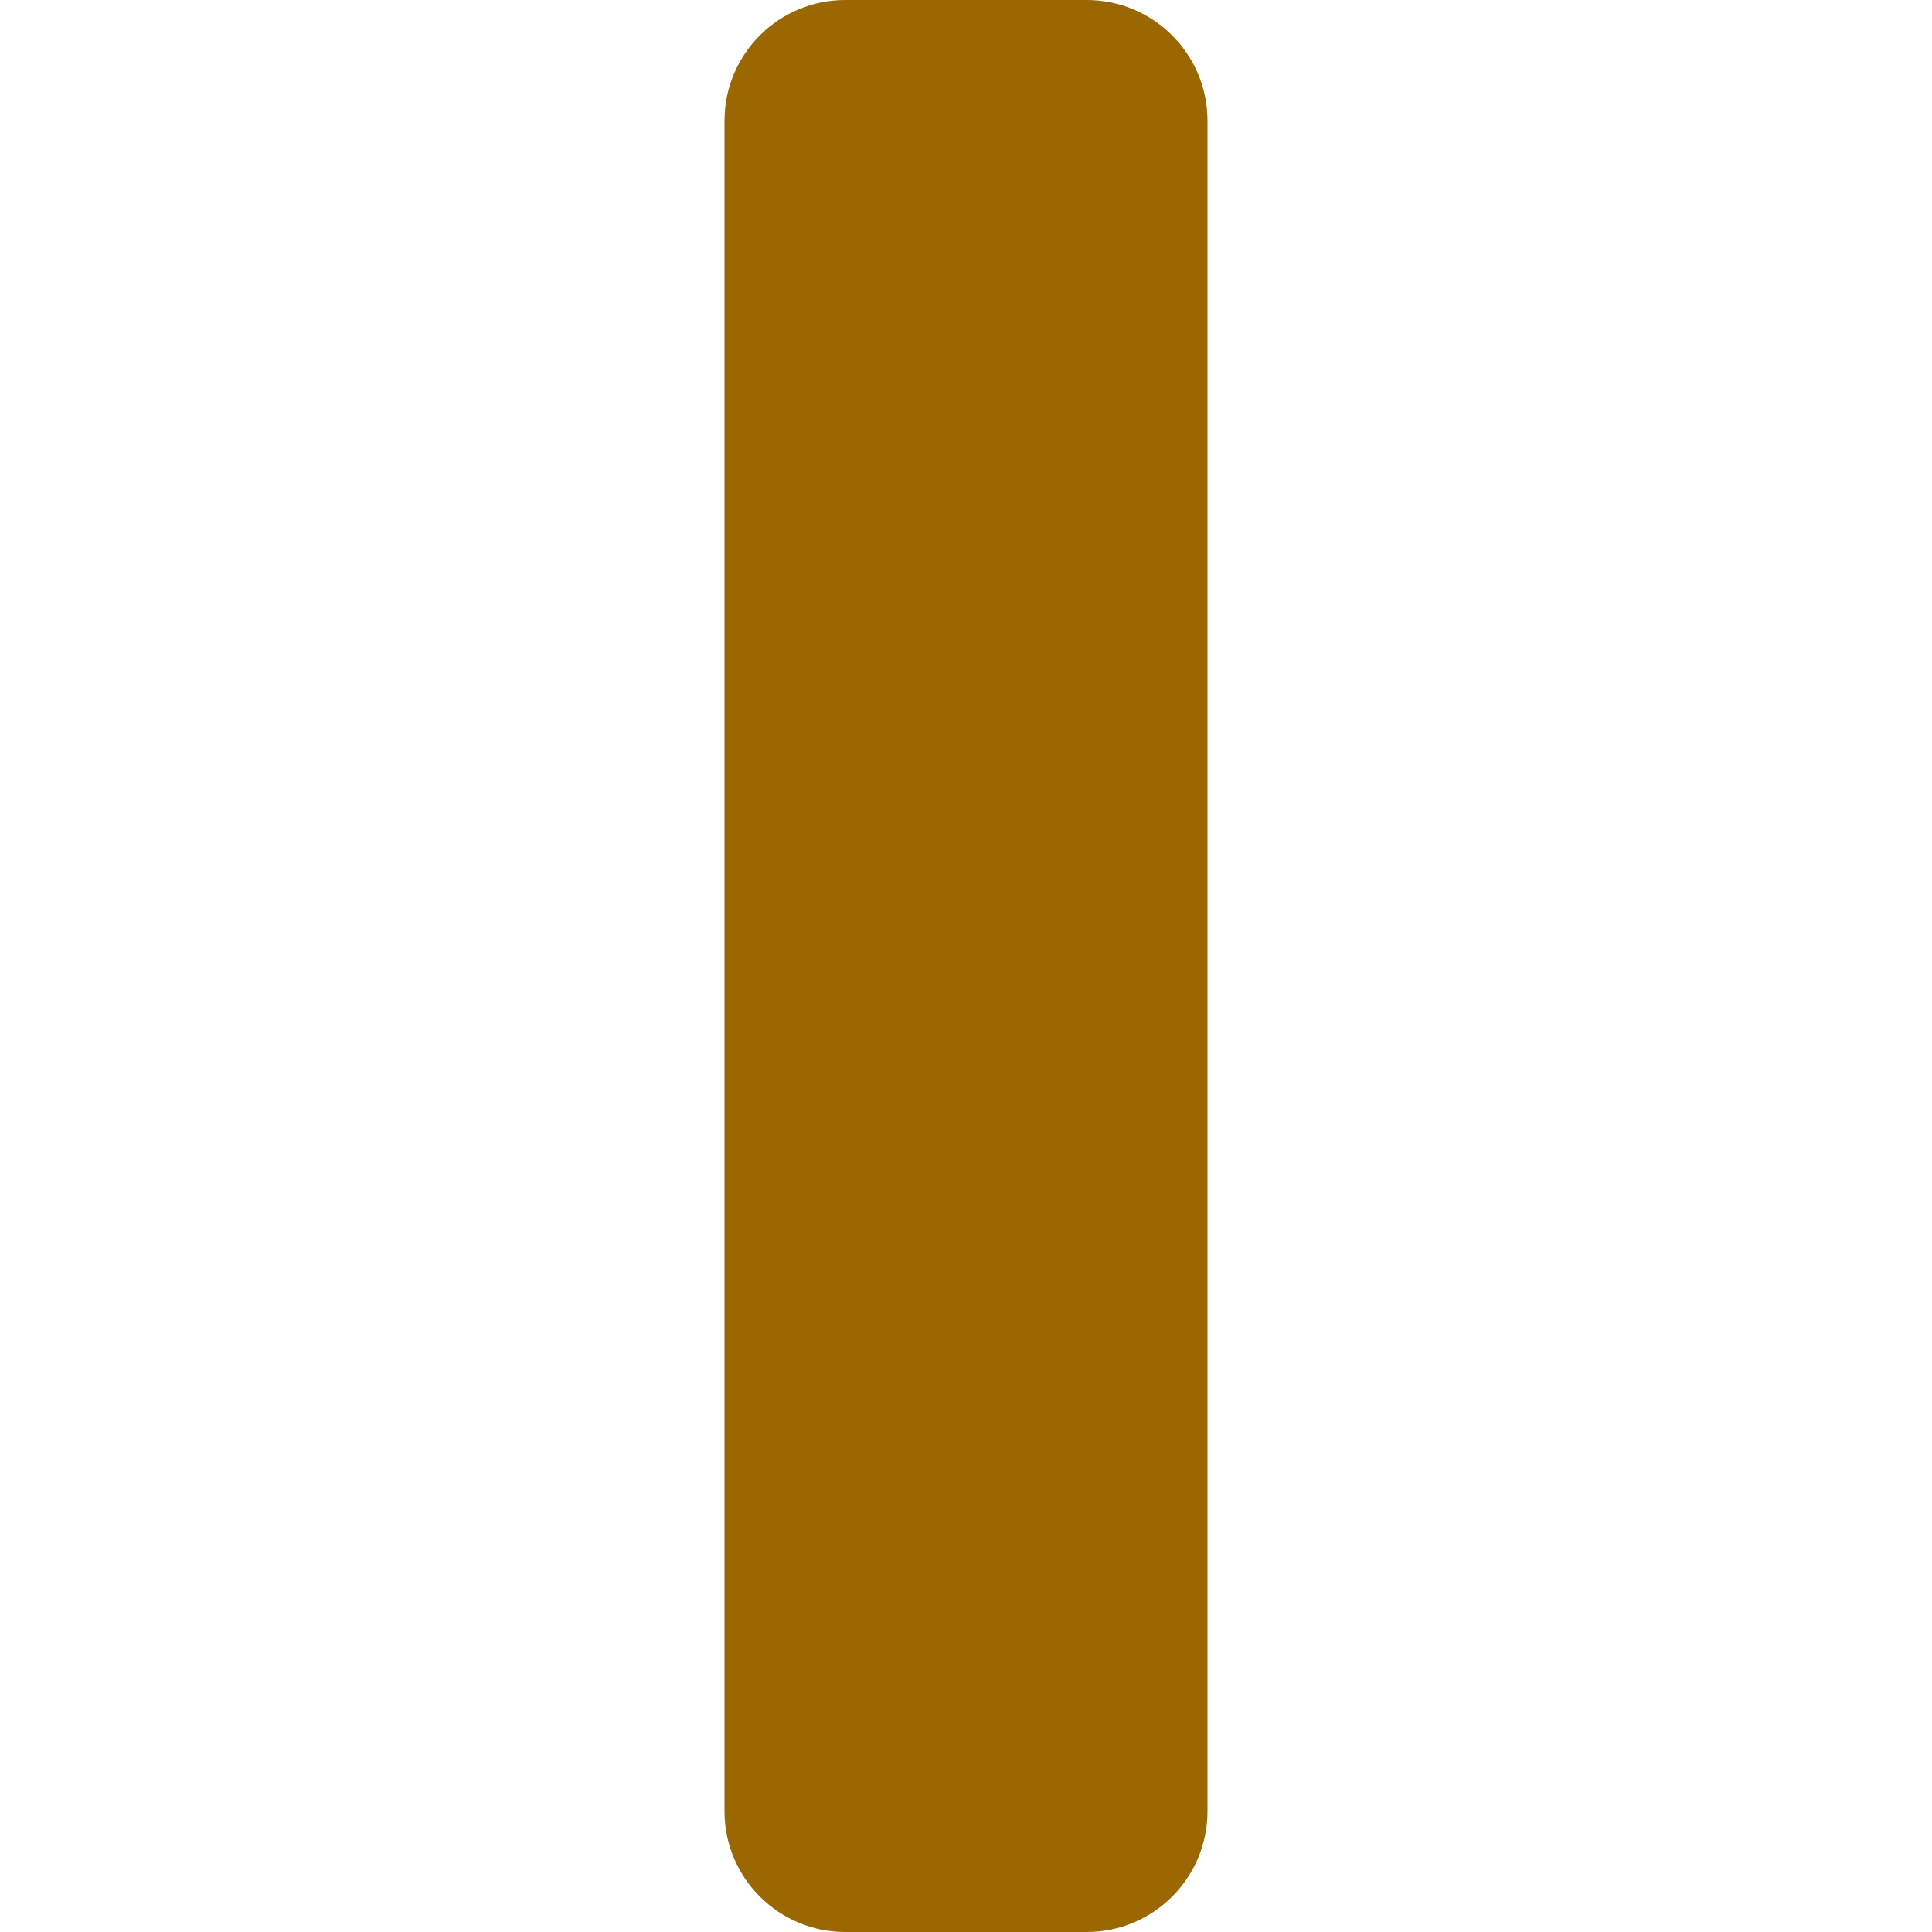
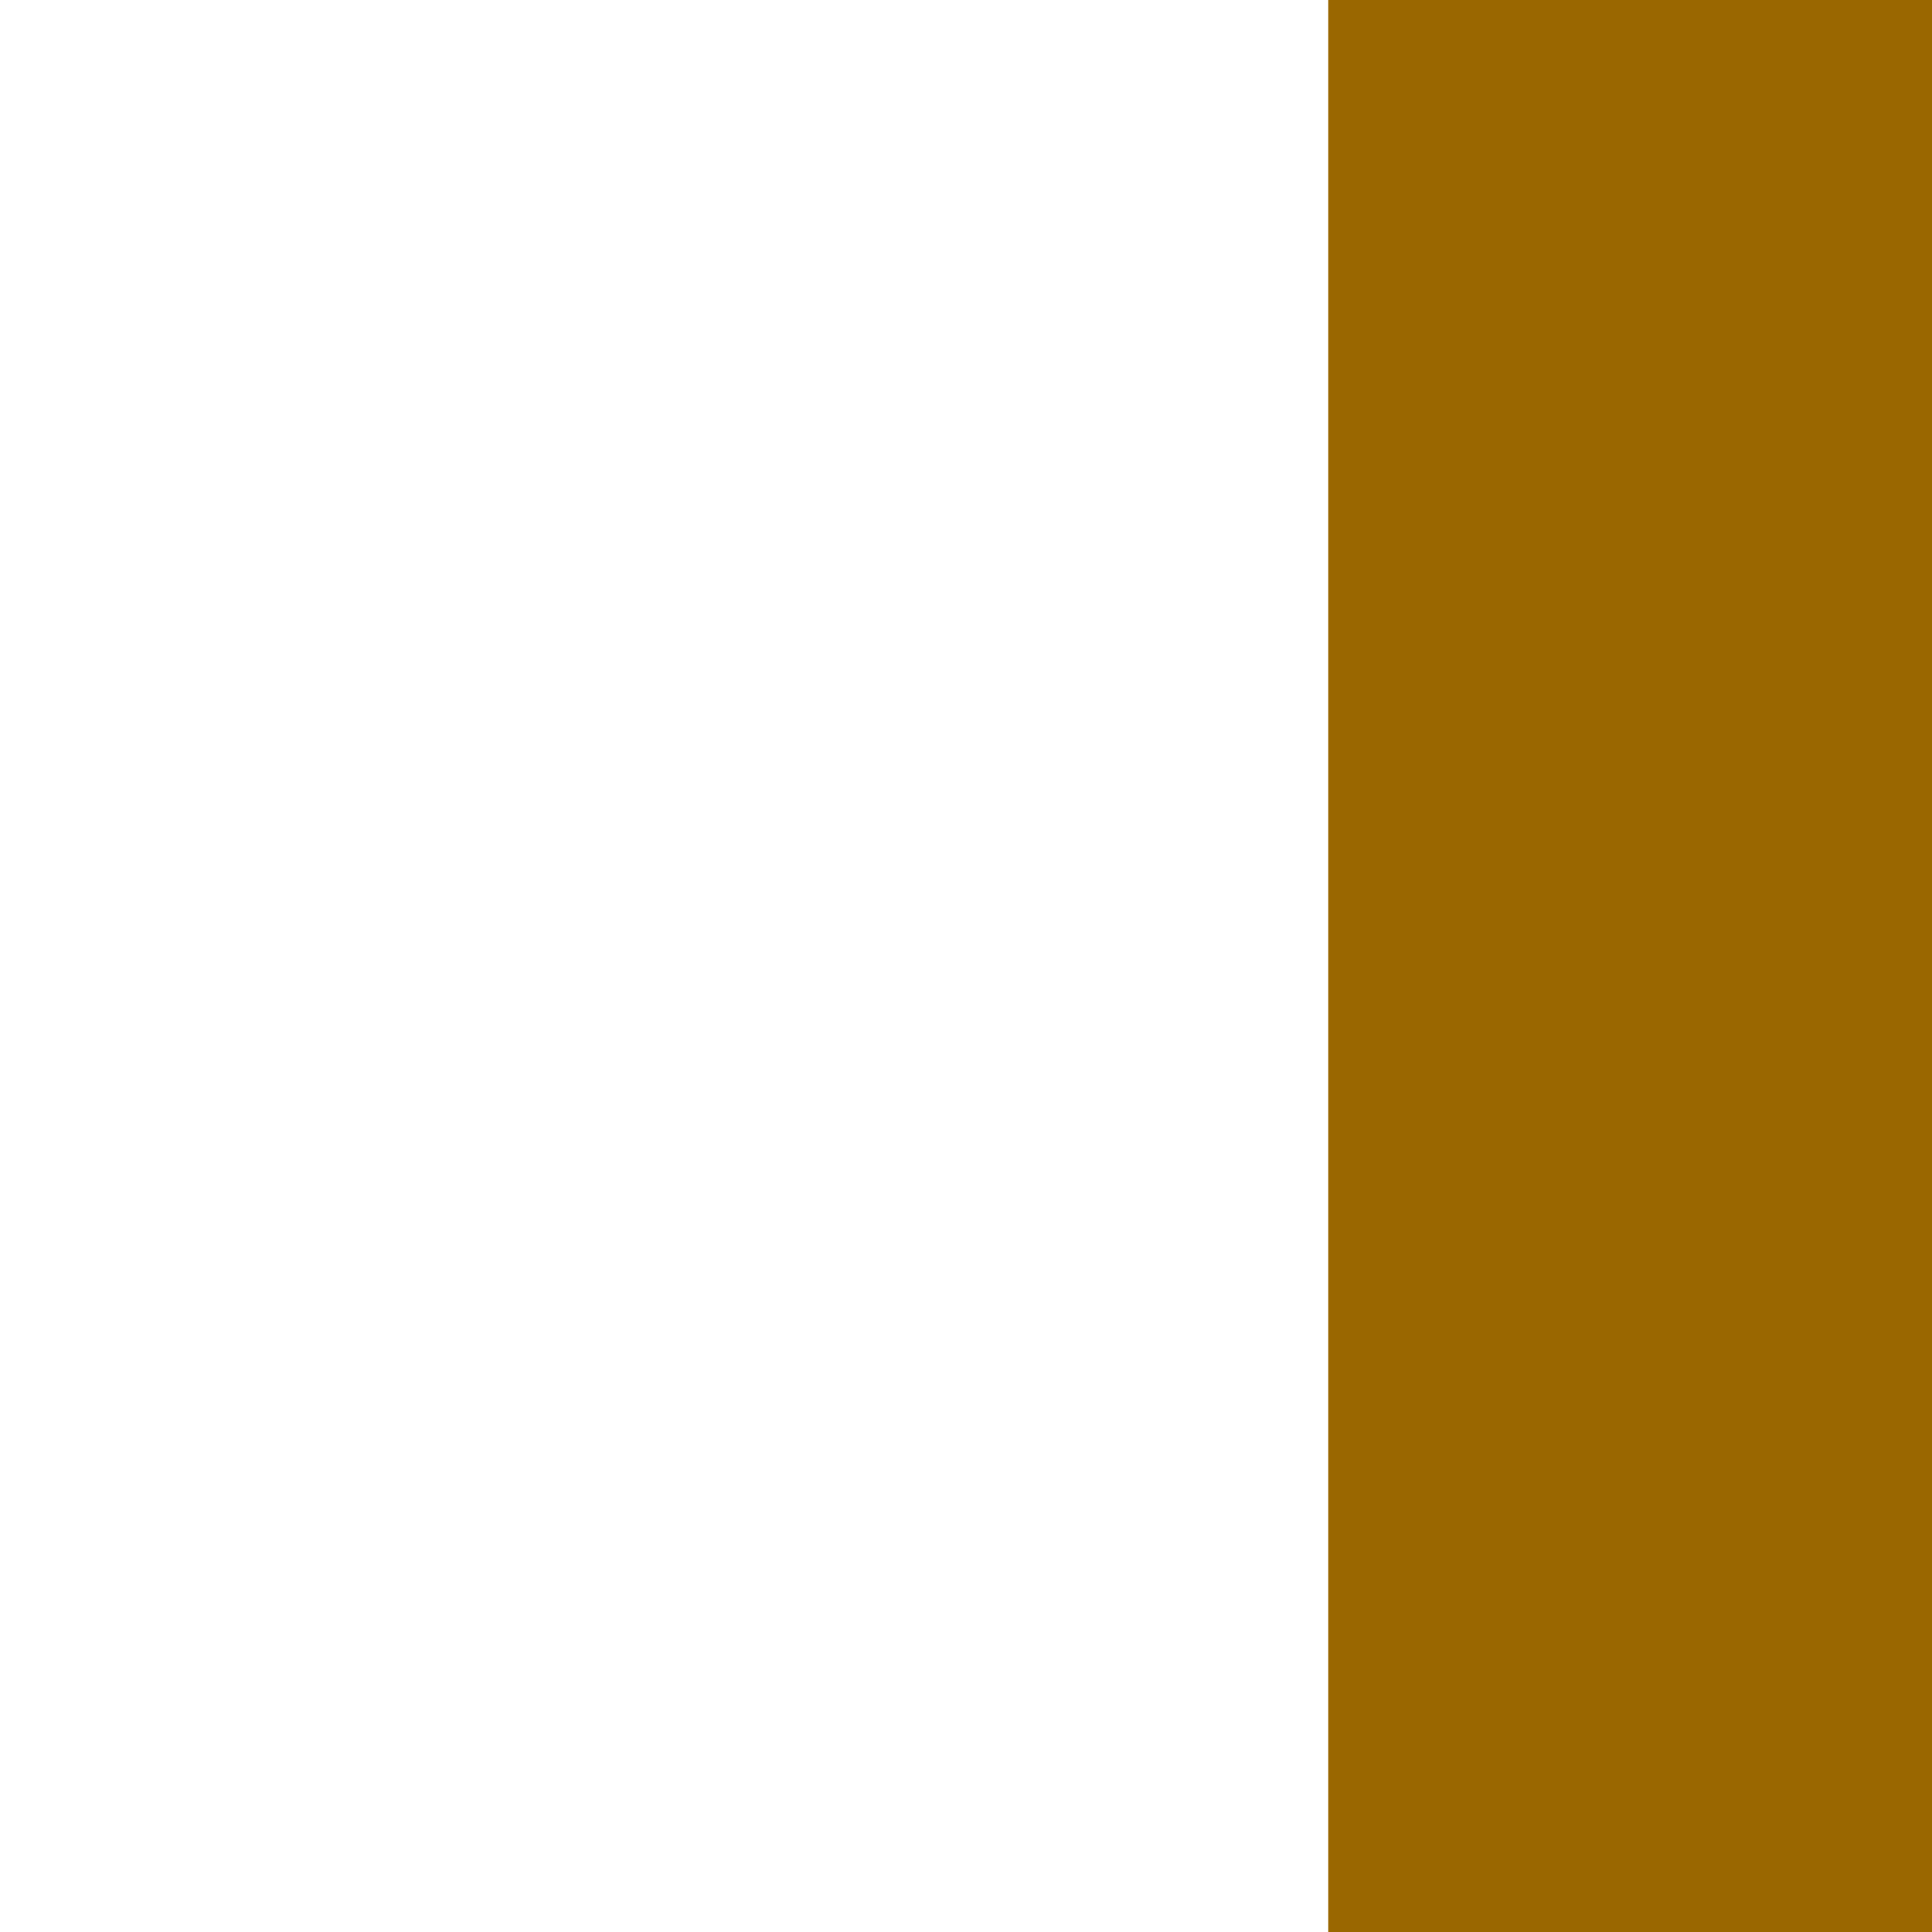
<svg xmlns="http://www.w3.org/2000/svg" width="16" height="16" viewBox="0 0 16 16">
-   <rect x="6" y="0" width="4" height="16" rx="1" fill="#9a6700" />
+   <rect x="11" y="0" width="5" height="16" rx="0" fill="#9a6700" />
</svg>
